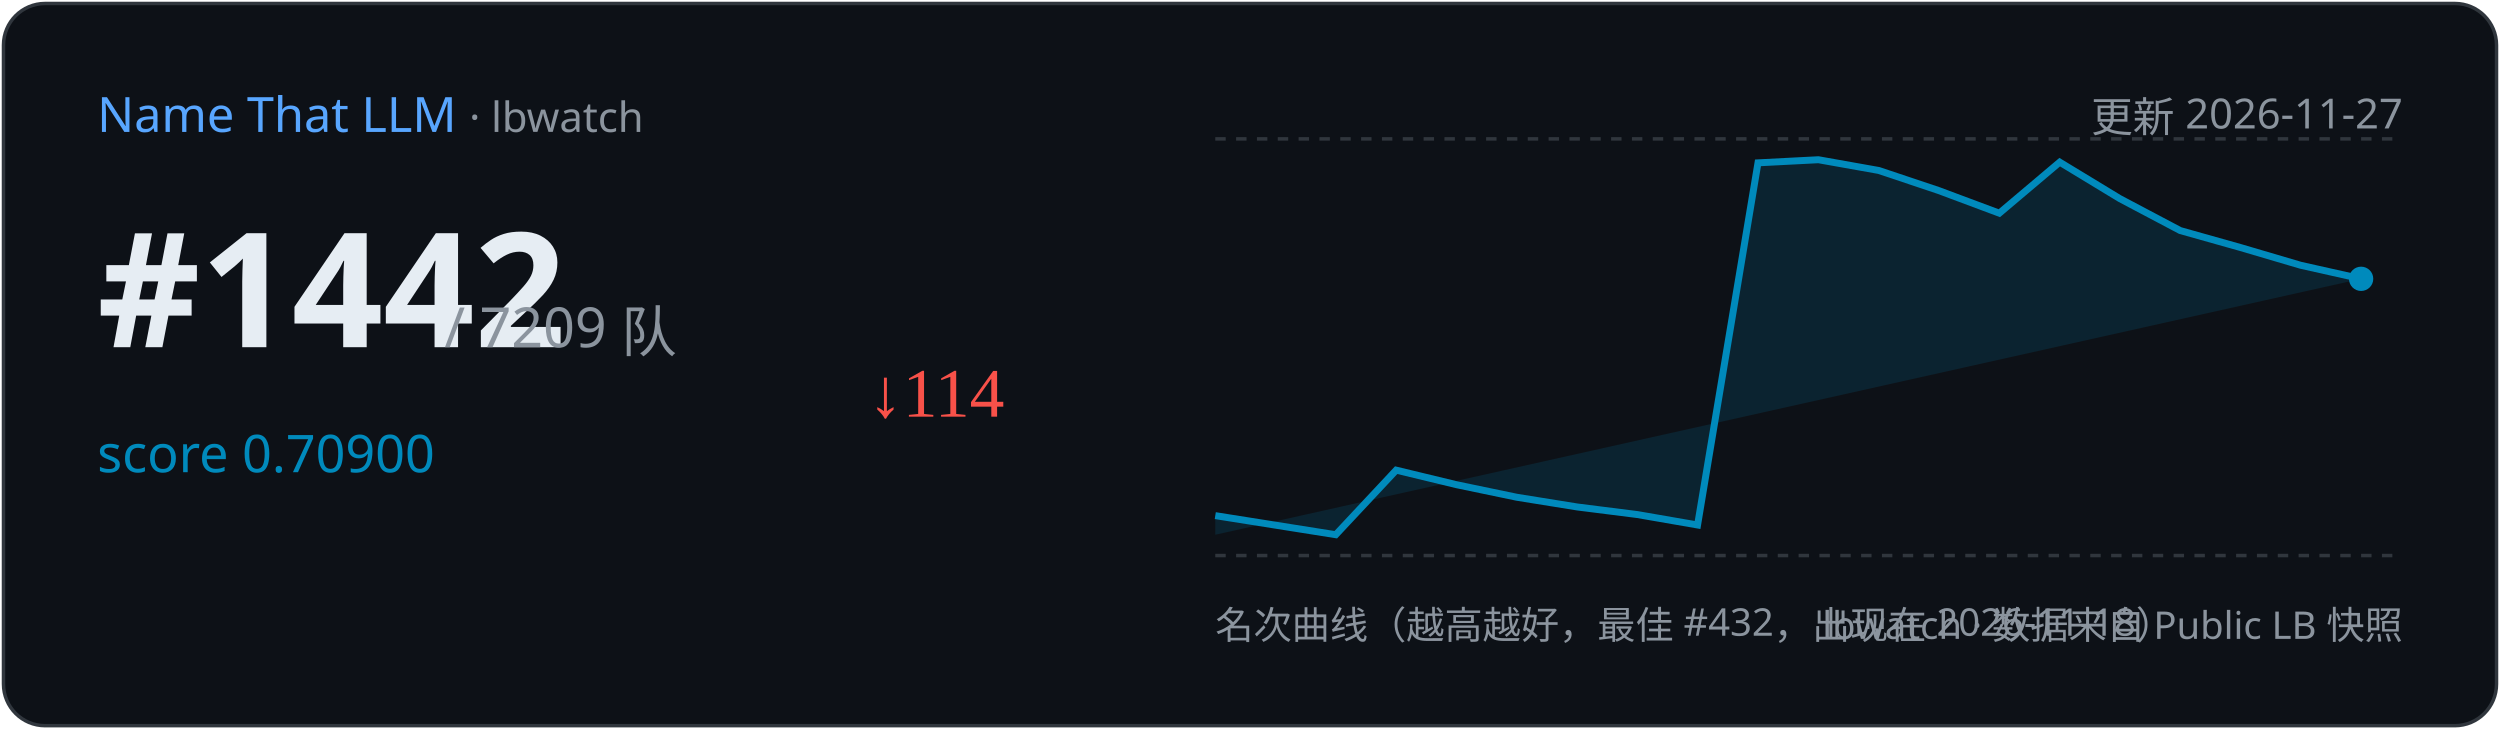
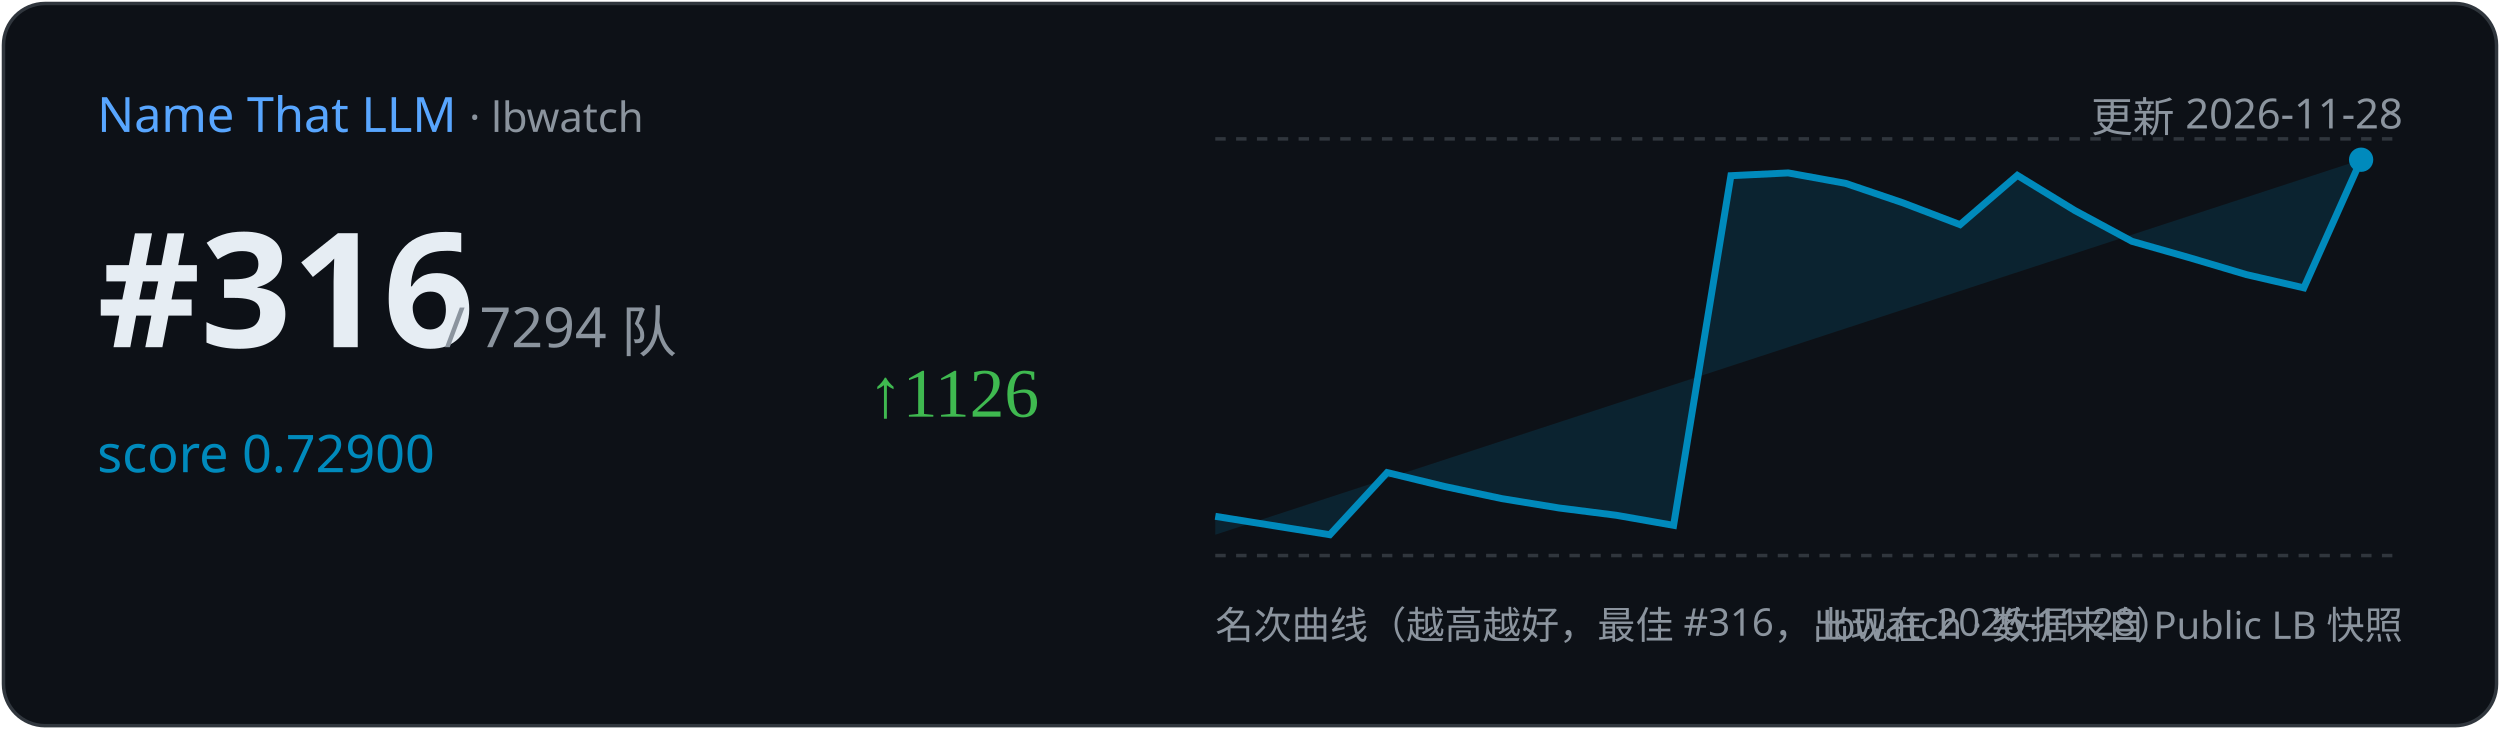
<svg xmlns="http://www.w3.org/2000/svg" width="720" height="210" viewBox="0 0 720 210">
  <rect x="1" y="1" width="718" height="208" rx="12" fill="#0d1117" stroke="#30363d" />
  <text x="28" y="38" font-family="Segoe UI,sans-serif" font-size="14" fill="#58a6ff">Name That LLM
    <tspan fill="#8b949e" font-size="12"> · lbwatch</tspan>
  </text>
-   <text x="692" y="38" text-anchor="end" font-family="Segoe UI,sans-serif" font-size="12" fill="#8b949e">更新 2026-11-27</text>
-   <text x="28" y="100" font-family="Segoe UI,sans-serif" font-size="46" font-weight="700" fill="#e6edf3">#1442</text>
-   <text x="128" y="100" font-family="Segoe UI,sans-serif" font-size="16" fill="#8b949e">/ 7209 队</text>
-   <text x="28" y="136" font-family="Segoe UI,sans-serif" font-size="15" fill="#008ABC">score 0.70900</text>
-   <text x="250" y="120" font-size="20" fill="#f85149">↓114</text>
+   <text x="692" y="38" text-anchor="end" font-family="Segoe UI,sans-serif" font-size="12" fill="#8b949e">更新 2026-11-28</text>
+   <text x="28" y="100" font-family="Segoe UI,sans-serif" font-size="46" font-weight="700" fill="#e6edf3">#316</text>
+   <text x="128" y="100" font-family="Segoe UI,sans-serif" font-size="16" fill="#8b949e">/ 7294 队</text>
+   <text x="28" y="136" font-family="Segoe UI,sans-serif" font-size="15" fill="#008ABC">score 0.72900</text>
+   <text x="250" y="120" font-size="20" fill="#3fb950">↑1126</text>
  <line x1="350" y1="40" x2="692" y2="40" stroke="#30363d" stroke-dasharray="3 3" />
  <line x1="350" y1="160" x2="692" y2="160" stroke="#30363d" stroke-dasharray="3 3" />
-   <path d="M350.0,148.5 L384.7,154.0 L402.1,135.4 L419.5,139.6 L436.8,143.2 L454.2,146.0 L471.6,148.2 L488.9,151.2 L506.3,46.9 L523.7,46.0 L541.1,49.1 L558.4,54.9 L575.8,61.4 L593.2,46.7 L610.5,57.2 L627.9,66.4 L645.3,71.3 L662.6,76.4 L680.0,80.3 L680.0,80.3 L350.0,154 Z" fill="#008ABC" opacity="0.15" />
-   <polyline points="350.0,148.5 384.7,154.0 402.1,135.4 419.5,139.6 436.8,143.2 454.2,146.0 471.6,148.2 488.9,151.2 506.3,46.9 523.7,46.0 541.1,49.1 558.4,54.9 575.8,61.4 593.2,46.7 610.5,57.2 627.9,66.4 645.3,71.3 662.6,76.4 680.0,80.3" fill="none" stroke="#008ABC" stroke-width="2" />
-   <circle cx="680.0" cy="80.3" r="3.5" fill="#008ABC" />
-   <text x="350" y="184" font-family="Segoe UI,sans-serif" font-size="11" fill="#8b949e">名次曲线（越高越好，最佳 #432，出现在 2026-11-18）</text>
+   <path d="M350.0,148.7 L383.0,154.0 L399.5,136.1 L416.0,140.1 L432.5,143.6 L449.0,146.3 L465.5,148.4 L482.0,151.3 L498.5,50.6 L515.0,49.8 L531.5,52.8 L548.0,58.4 L564.5,64.7 L581.0,50.5 L597.5,60.6 L614.0,69.5 L630.5,74.2 L647.0,79.1 L663.5,82.9 L680.0,46.0 L680.0,46.0 L350.0,154 Z" fill="#008ABC" opacity="0.15" />
+   <polyline points="350.0,148.7 383.0,154.0 399.5,136.1 416.0,140.1 432.5,143.6 449.0,146.3 465.5,148.4 482.0,151.3 498.5,50.6 515.0,49.8 531.5,52.8 548.0,58.4 564.5,64.7 581.0,50.5 597.5,60.6 614.0,69.5 630.5,74.2 647.0,79.1 663.5,82.9 680.0,46.0" fill="none" stroke="#008ABC" stroke-width="2" />
+   <circle cx="680.0" cy="46.0" r="3.5" fill="#008ABC" />
+   <text x="350" y="184" font-family="Segoe UI,sans-serif" font-size="11" fill="#8b949e">名次曲线（越高越好，最佳 #316，出现在 2026-11-28）</text>
  <text x="692" y="184" text-anchor="end" font-family="Segoe UI,sans-serif" font-size="11" fill="#8b949e">lbwatch · 数据来自 Public LB 快照</text>
</svg>
